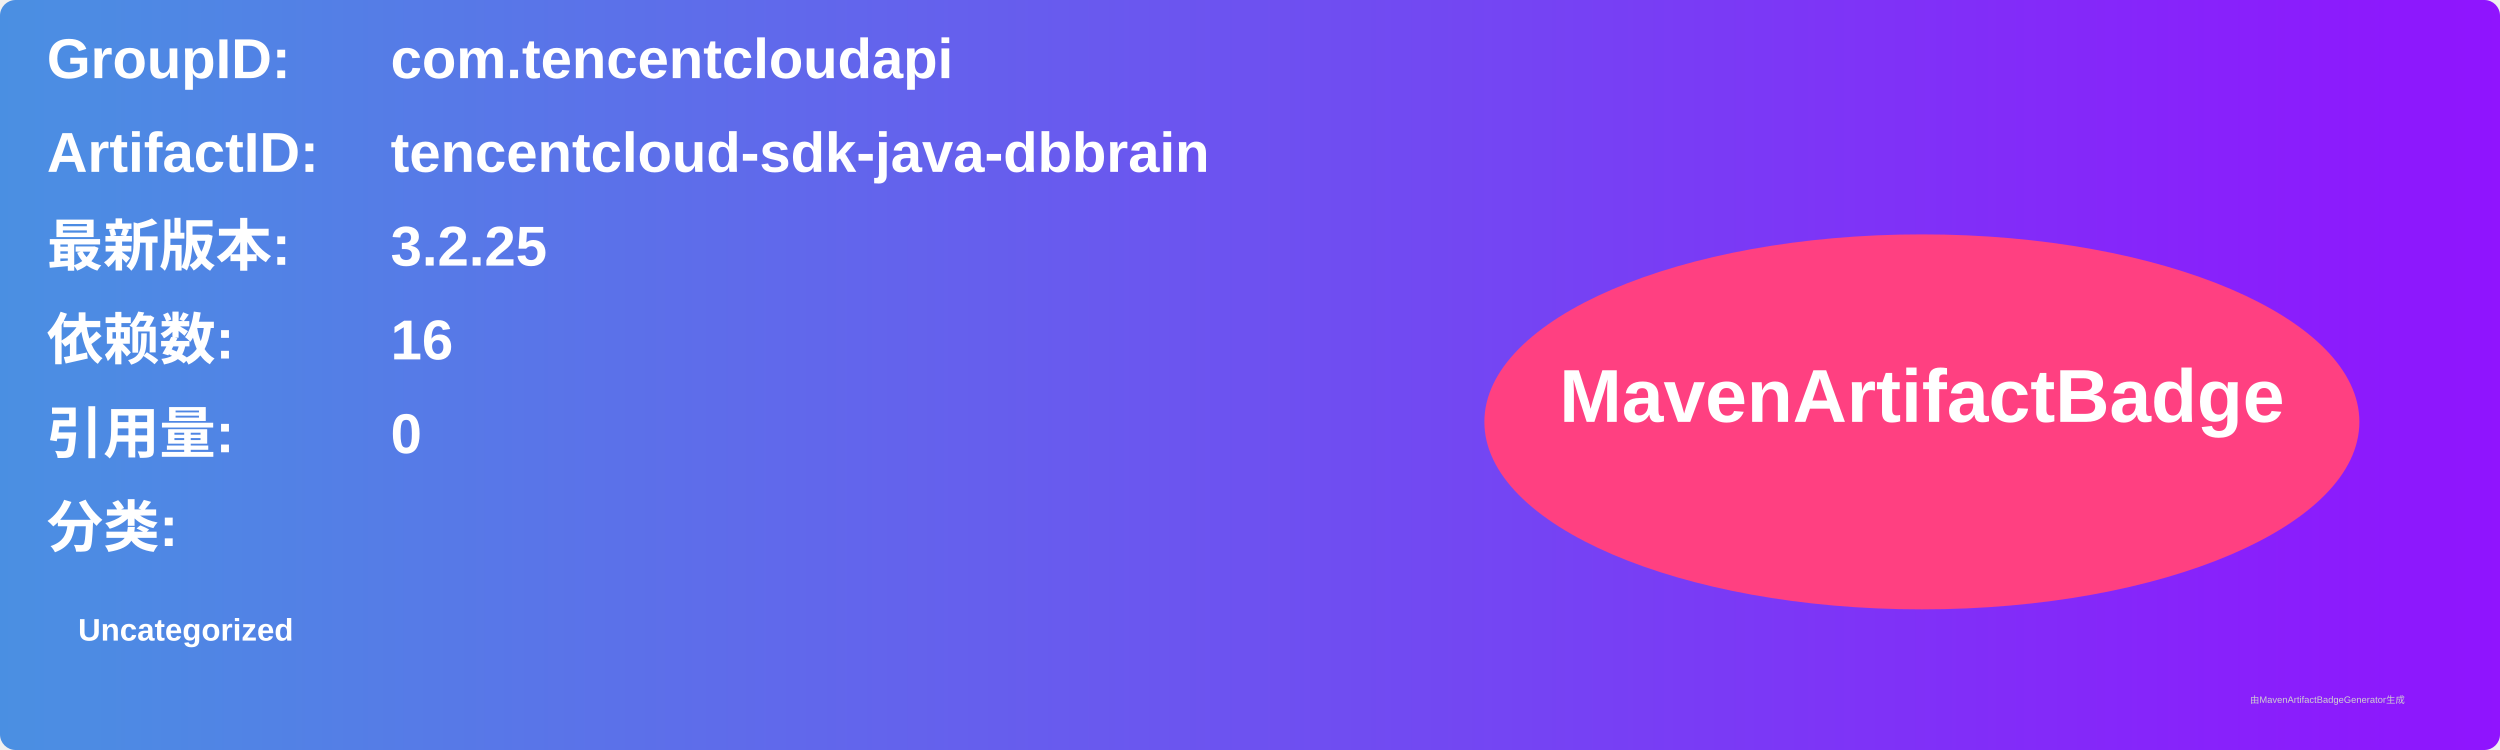
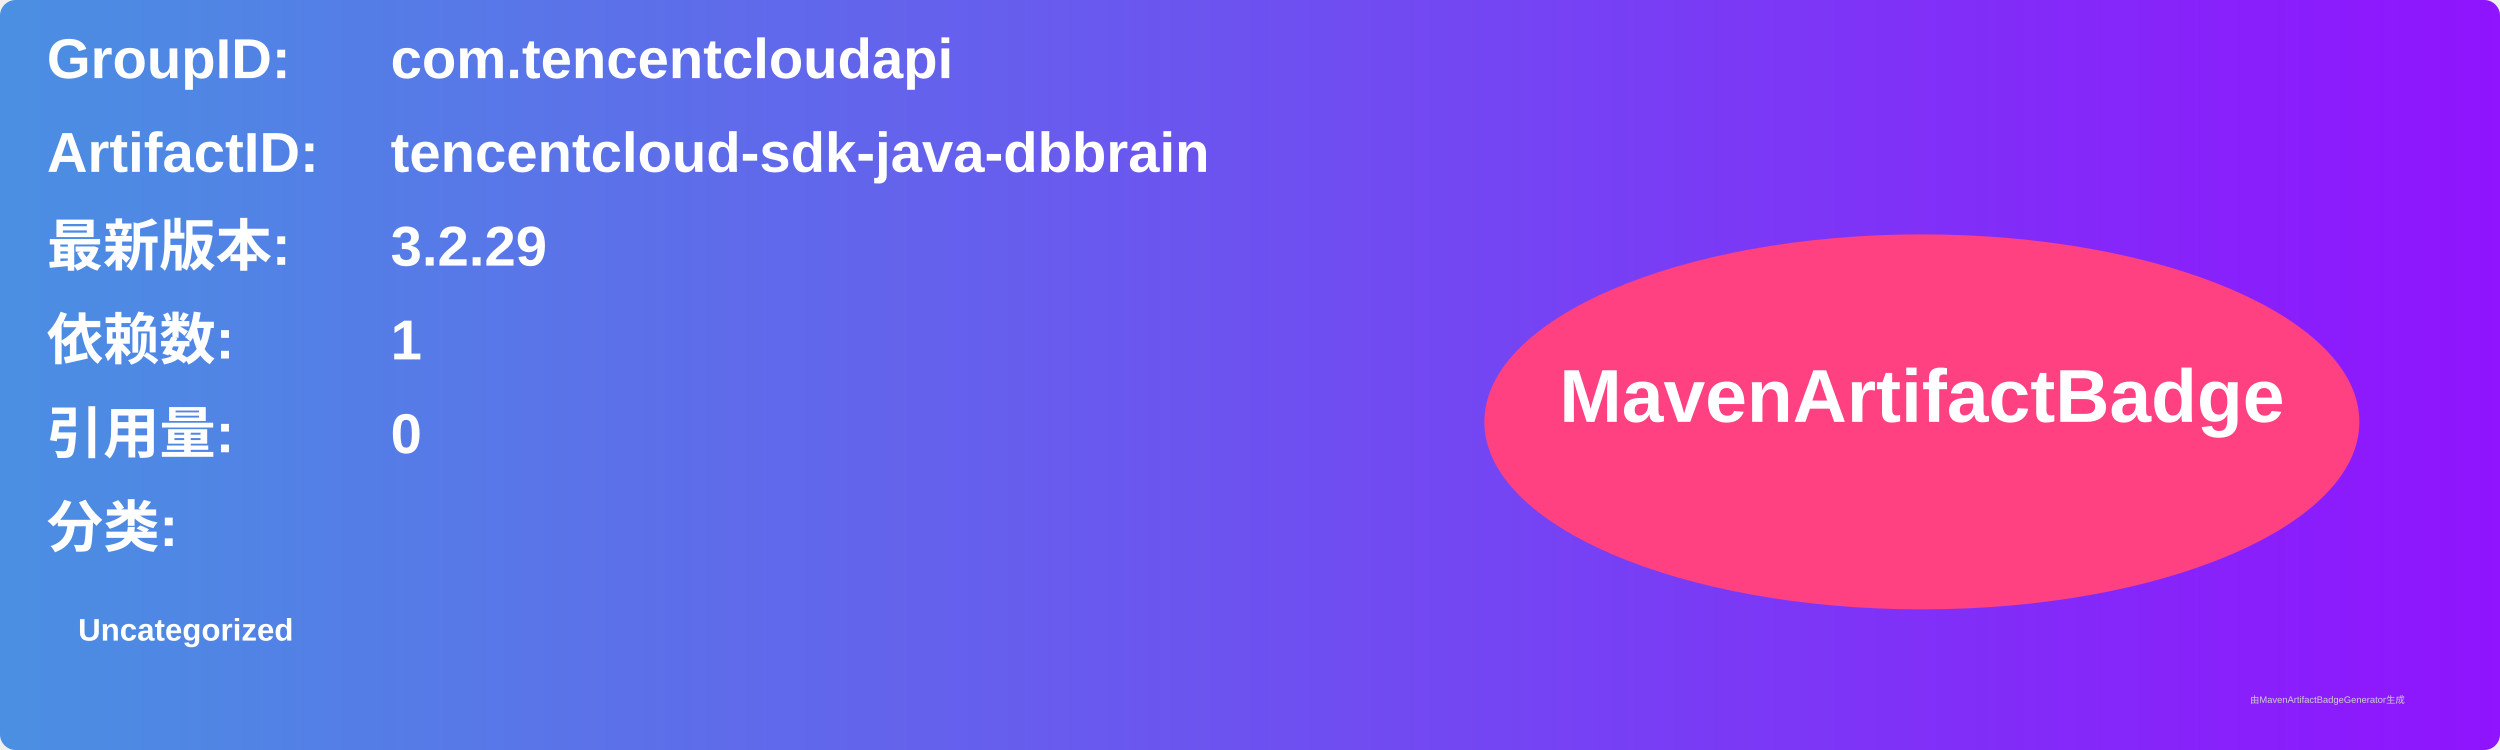
<svg xmlns="http://www.w3.org/2000/svg" width="800" height="240" viewBox="0 0 800 240">
  <linearGradient id="grad" x1="0%" y1="0%" x2="100%" y2="0%">
    <stop offset="0%" stop-color="#4a90e2" />
    <stop offset="100%" stop-color="#9013fe" />
  </linearGradient>
  <rect width="100%" height="100%" rx="5" ry="5" fill="url(#grad)" />
  <g transform="translate(15, 15)">
    <text x="0" y="10" font-family="Arial" font-size="18" fill="white" font-weight="bold" width="260">GroupID:</text>
    <text x="110" y="10" font-family="Arial" font-size="18" fill="white" font-weight="bold" width="460">com.tencentcloudapi</text>
    <text x="0" y="40" font-family="Arial" font-size="18" fill="white" font-weight="bold" width="260">ArtifactID:</text>
    <text x="110" y="40" font-family="Arial" font-size="18" fill="white" font-weight="bold" width="460">tencentcloud-sdk-java-dbbrain</text>
    <text x="0" y="70" font-family="Arial" font-size="18" fill="white" font-weight="bold">最新版本:</text>
    <text x="110" y="70" font-family="Arial" font-size="18" fill="white" font-weight="bold">
-       <tspan font-weight="bold">3.2.25</tspan>
+       <tspan font-weight="bold">3.2.29</tspan>
    </text>
    <text x="0" y="100" font-family="Arial" font-size="18" fill="white" font-weight="bold">依赖数: </text>
    <text x="110" y="100" font-family="Arial" font-size="18" fill="white">
-       <tspan font-weight="bold">16</tspan>
+       <tspan font-weight="bold">1</tspan>
    </text>
    <text x="0" y="130" font-family="Arial" font-size="18" fill="white" font-weight="bold">引用量: </text>
    <text x="110" y="130" font-family="Arial" font-size="18" fill="white">
      <tspan font-weight="bold">0</tspan>
    </text>
    <text x="0" y="160" font-family="Arial" font-size="18" fill="white" font-weight="bold">分类:</text>
    <text x="10" y="190" font-family="Arial" font-size="10" fill="white">
      <tspan font-weight="bold">Uncategorized</tspan>
    </text>
    <ellipse cx="600" cy="120" rx="140" ry="60" fill="#ff4081" />
    <text x="600" y="120" text-anchor="middle" font-family="Arial" font-size="24" fill="white" font-weight="bold">MavenArtifactBadge</text>
  </g>
  <text x="720" y="225" font-family="Arial" font-size="3" fill="#d0d0d0">由MavenArtifactBadgeGenerator生成</text>
</svg>
